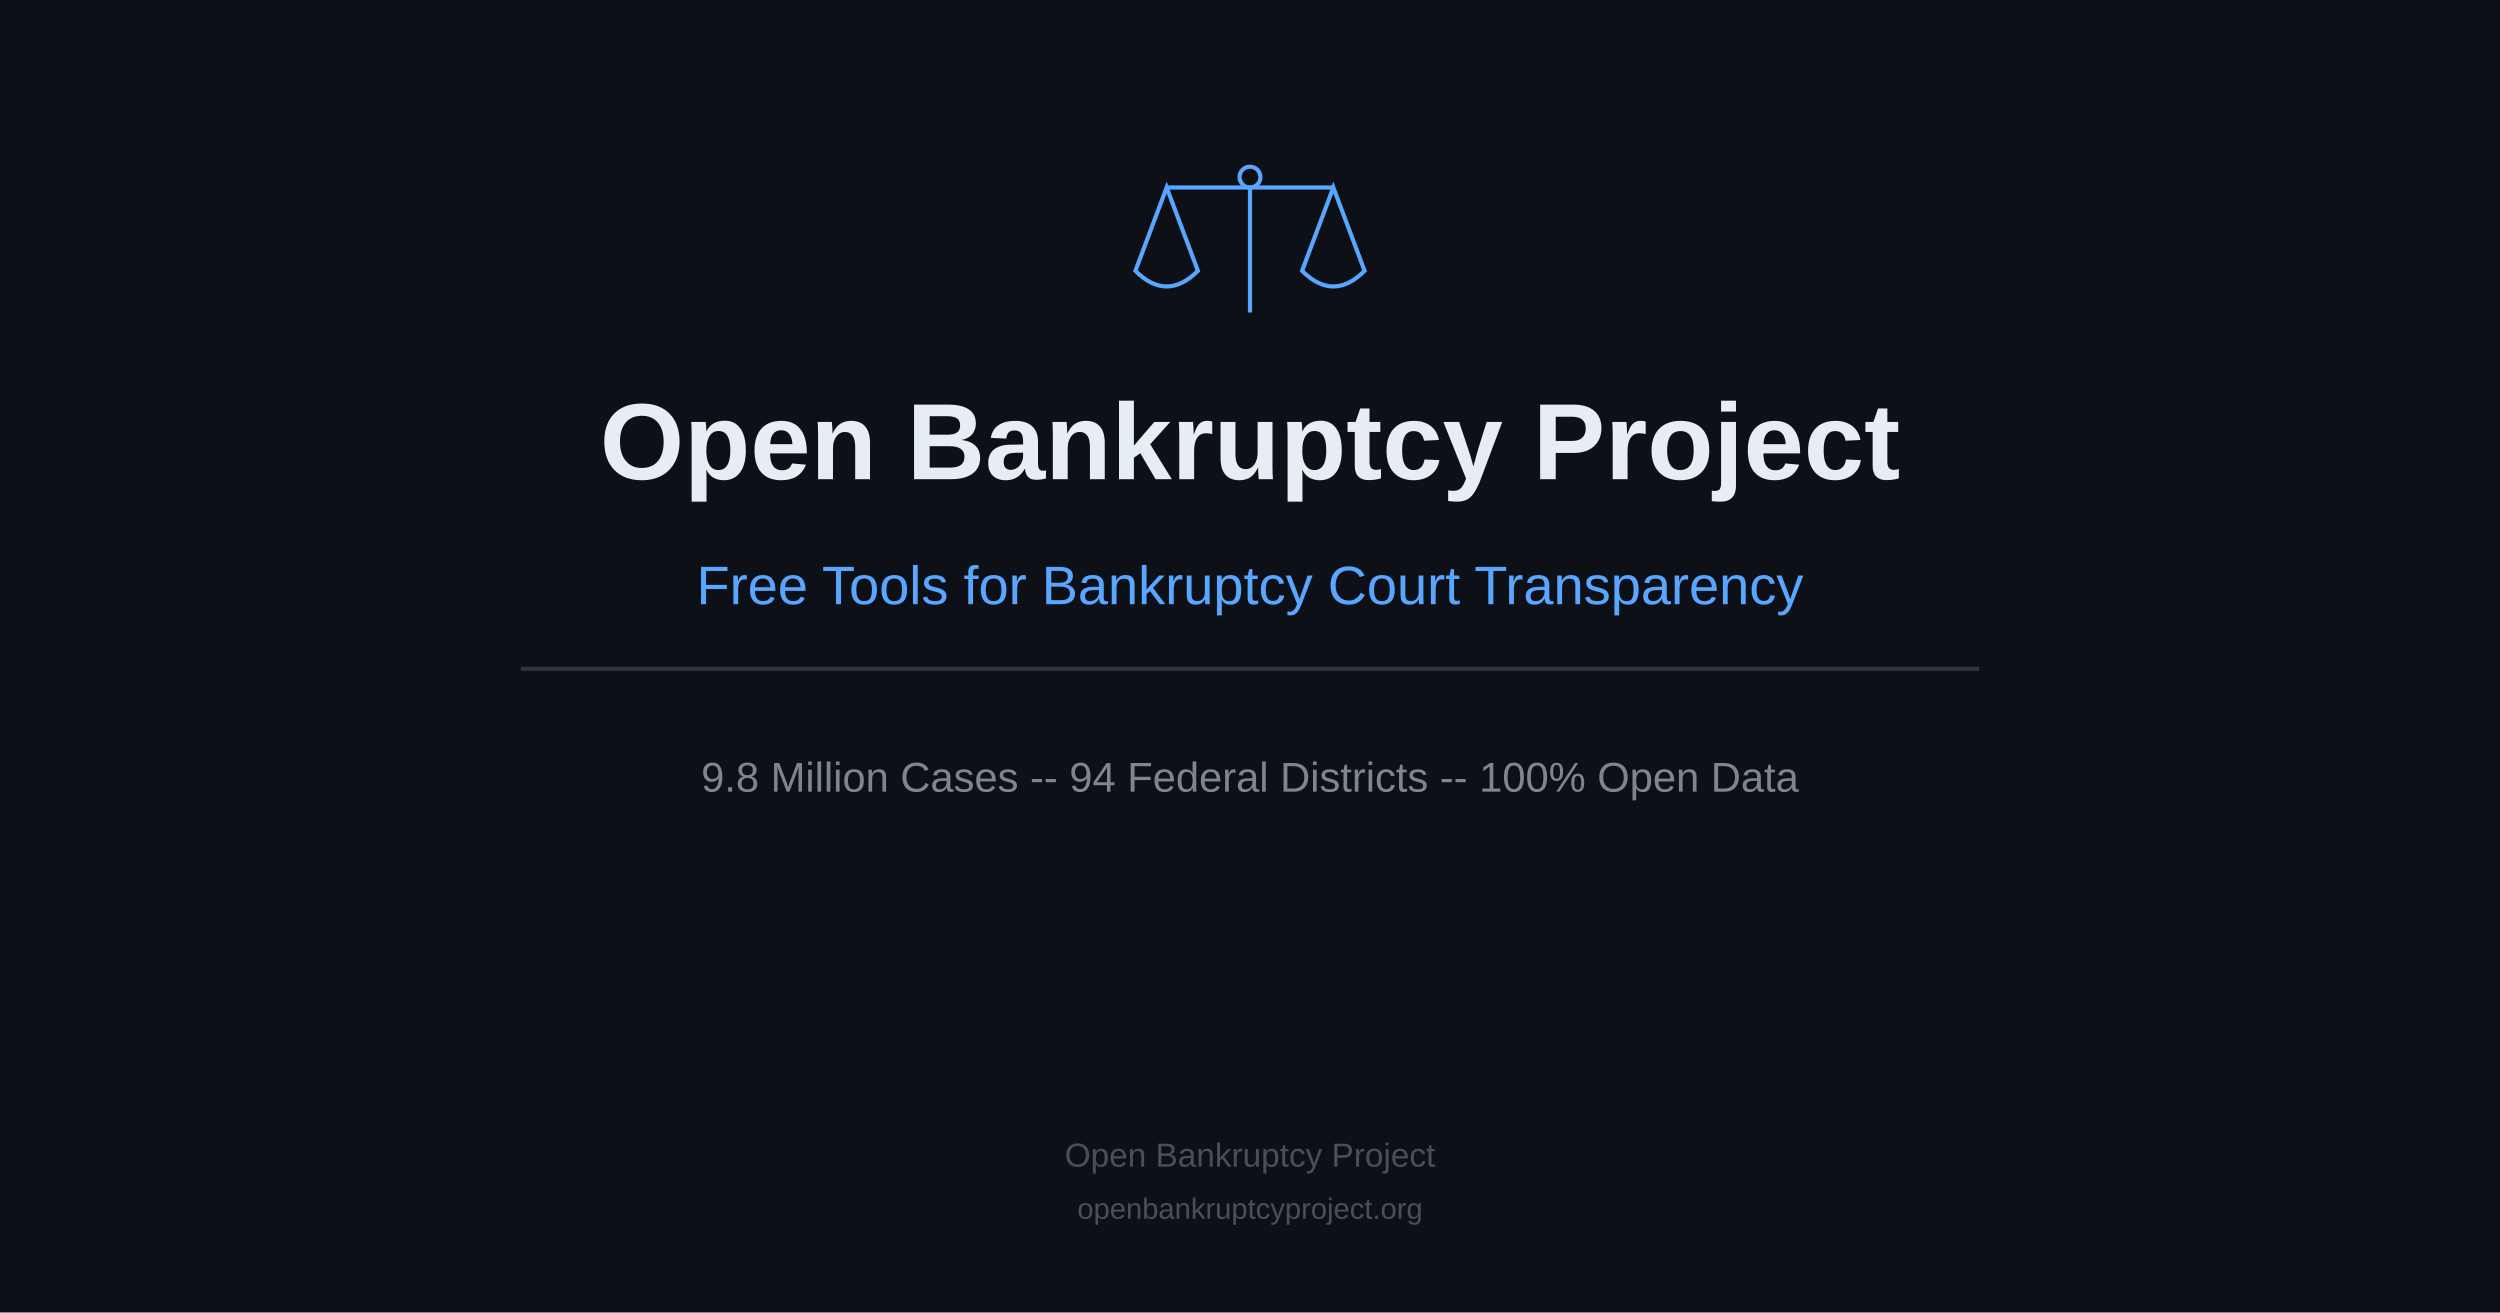
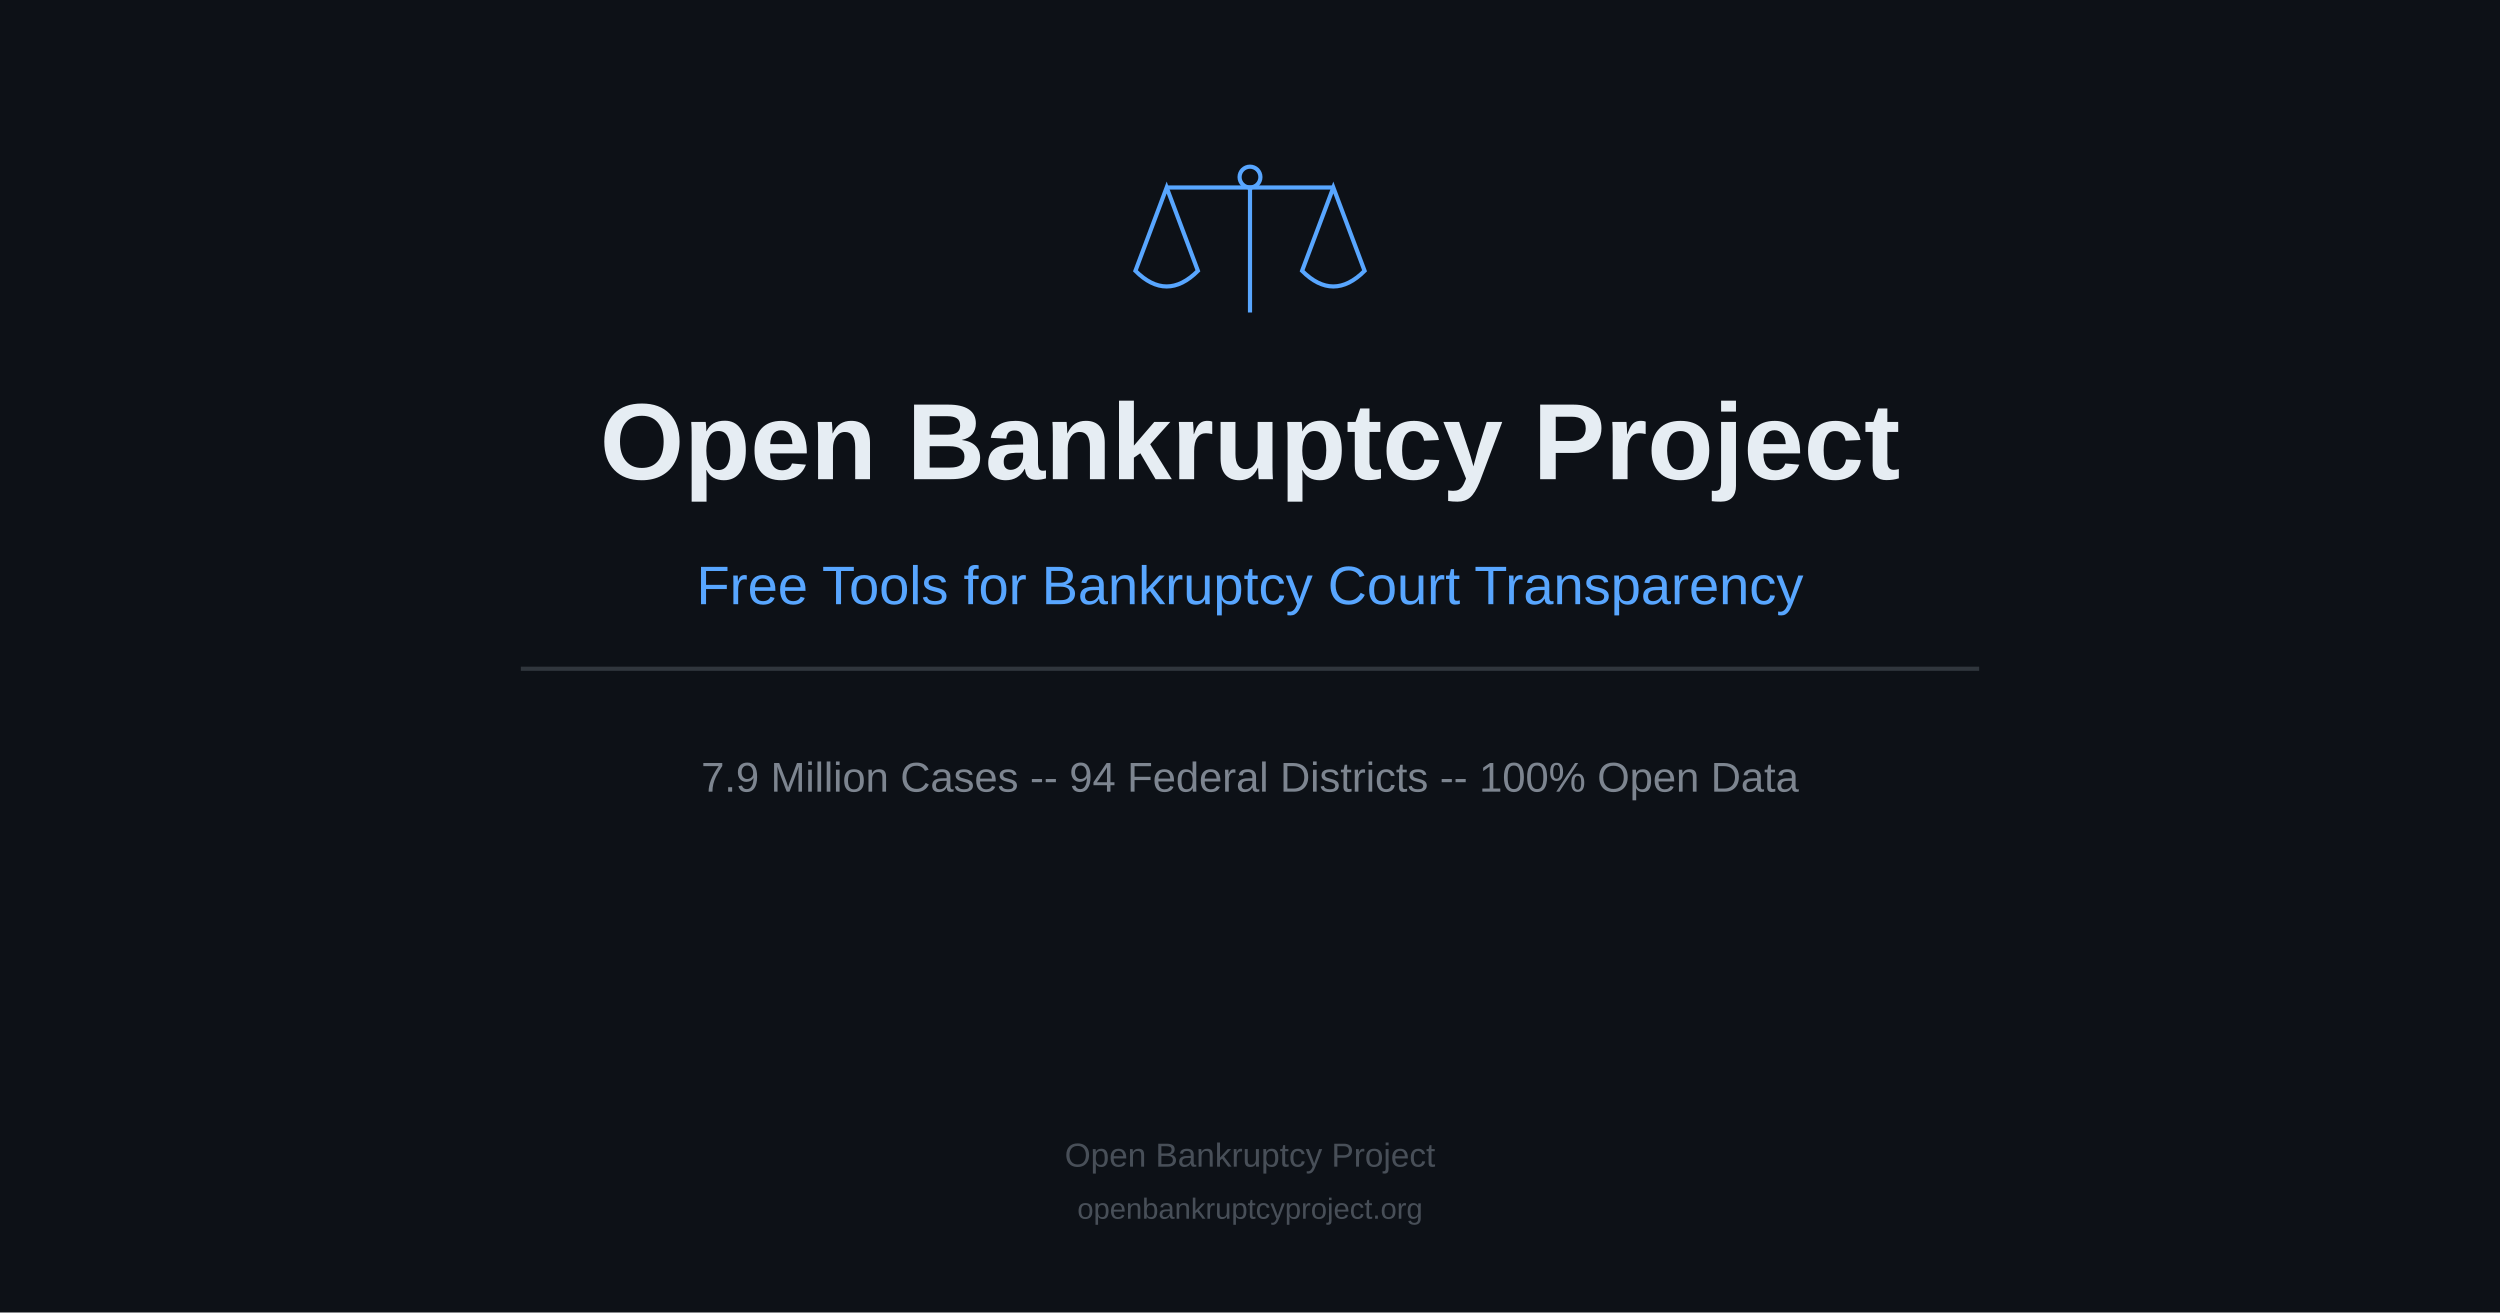
<svg xmlns="http://www.w3.org/2000/svg" viewBox="0 0 1200 630" width="1200" height="630">
  <rect width="1200" height="630" fill="#0d1117" />
  <g transform="translate(600,120)" stroke="#58a6ff" stroke-width="2" fill="none">
    <line x1="0" y1="-30" x2="0" y2="30" />
    <line x1="-40" y1="-30" x2="40" y2="-30" />
    <path d="M-40,-30 L-55,10 Q-40,25 -25,10 Z" />
    <path d="M40,-30 L25,10 Q40,25 55,10 Z" />
    <circle cx="0" cy="-35" r="5" />
  </g>
  <text x="600" y="230" text-anchor="middle" font-family="'Segoe UI',Arial,sans-serif" font-size="52" font-weight="bold" fill="#e6edf3">Open Bankruptcy Project</text>
  <text x="600" y="290" text-anchor="middle" font-family="'Segoe UI',Arial,sans-serif" font-size="26" fill="#58a6ff">Free Tools for Bankruptcy Court Transparency</text>
  <rect x="250" y="320" width="700" height="2" fill="#30363d" />
-   <text x="600" y="380" text-anchor="middle" font-family="'Segoe UI',Arial,sans-serif" font-size="20" fill="#7d8590">9.8 Million Cases -- 94 Federal Districts -- 100% Open Data</text>
+   <text x="600" y="380" text-anchor="middle" font-family="'Segoe UI',Arial,sans-serif" font-size="20" fill="#7d8590">7.9 Million Cases -- 94 Federal Districts -- 100% Open Data</text>
  <text x="600" y="560" text-anchor="middle" font-family="'Segoe UI',Arial,sans-serif" font-size="16" fill="#484f58">Open Bankruptcy Project</text>
  <text x="600" y="585" text-anchor="middle" font-family="'Segoe UI',Arial,sans-serif" font-size="14" fill="#484f58">openbankruptcyproject.org</text>
</svg>
